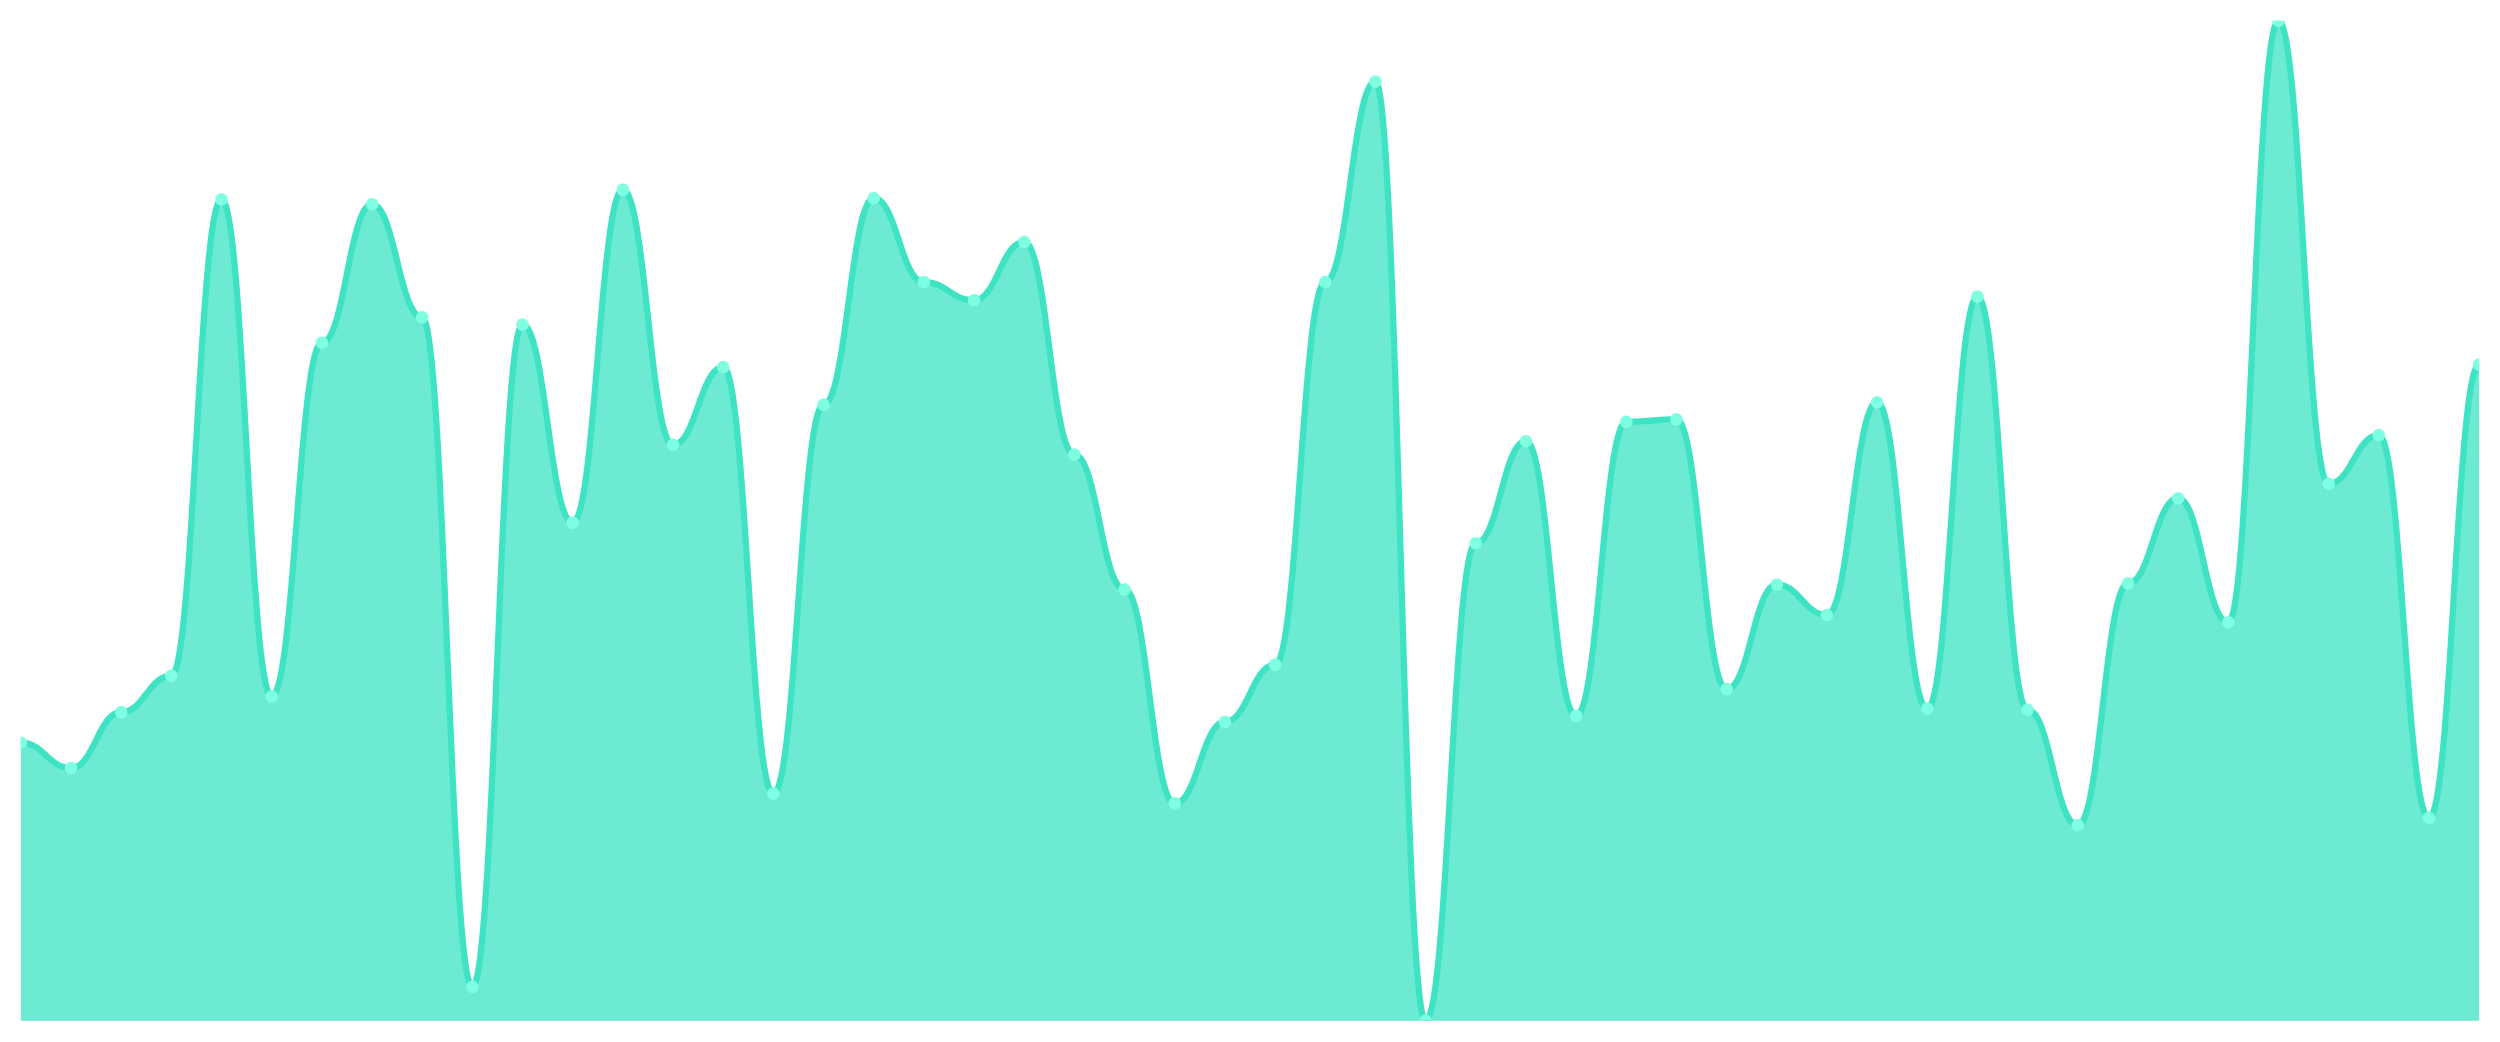
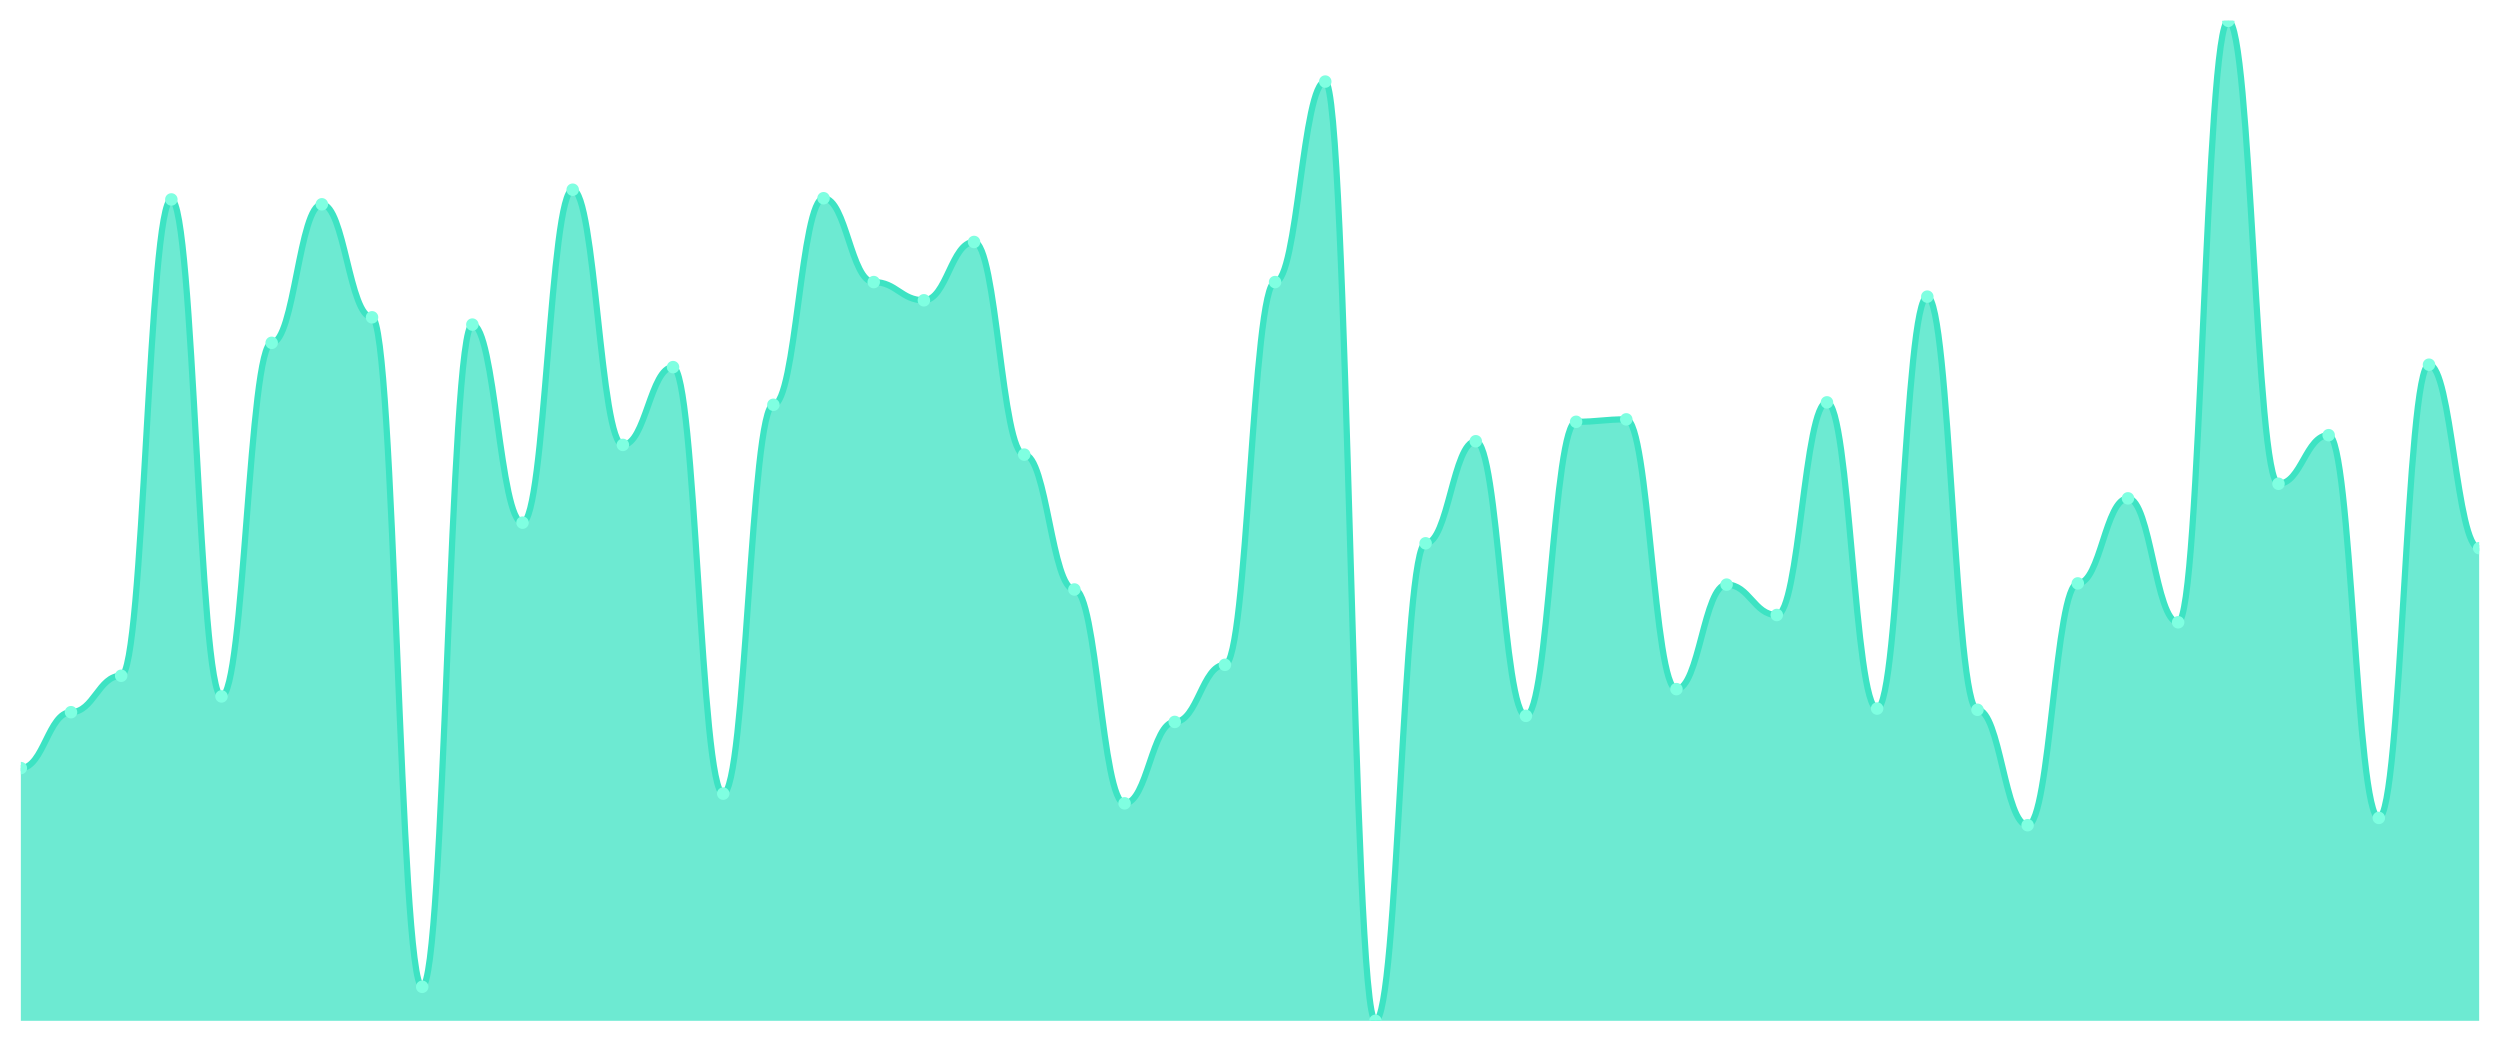
<svg xmlns="http://www.w3.org/2000/svg" viewBox="0 0 1200 500" width="1200" height="500">
  <defs>
    <clipPath id="c">
      <rect x="10" y="10" width="1180" height="480" />
    </clipPath>
  </defs>
  <rect width="1200" height="500" fill="none" />
  <g clip-path="url(#c)">
-     <path d="M 10,490 L 10,356.44 C 20.837,356.44 23.245,368.688 34.082,368.688 C 44.918,368.688 47.327,341.859 58.163,341.859 C 69,341.859 71.408,324.362 82.245,324.362 C 93.082,324.362 95.49,95.735 106.327,95.735 C 117.163,95.735 119.571,334.277 130.408,334.277 C 141.245,334.277 143.653,164.557 154.49,164.557 C 165.327,164.557 167.735,98.068 178.571,98.068 C 189.408,98.068 191.816,152.309 202.653,152.309 C 213.49,152.309 215.898,473.67 226.735,473.67 C 237.571,473.67 239.98,155.808 250.816,155.808 C 261.653,155.808 264.061,250.875 274.898,250.875 C 285.735,250.875 288.143,91.069 298.98,91.069 C 309.816,91.069 312.224,213.548 323.061,213.548 C 333.898,213.548 336.306,176.221 347.143,176.221 C 357.98,176.221 360.388,380.936 371.224,380.936 C 382.061,380.936 384.469,194.301 395.306,194.301 C 406.143,194.301 408.551,95.152 419.388,95.152 C 430.224,95.152 432.633,135.395 443.469,135.395 C 454.306,135.395 456.714,144.143 467.551,144.143 C 478.388,144.143 480.796,116.148 491.633,116.148 C 502.469,116.148 504.878,218.214 515.714,218.214 C 526.551,218.214 528.959,282.953 539.796,282.953 C 550.633,282.953 553.041,385.601 563.878,385.601 C 574.714,385.601 577.122,346.525 587.959,346.525 C 598.796,346.525 601.204,319.113 612.041,319.113 C 622.878,319.113 625.286,135.395 636.122,135.395 C 646.959,135.395 649.367,39.162 660.204,39.162 C 671.041,39.162 673.449,490 684.286,490 C 695.122,490 697.531,260.79 708.367,260.79 C 719.204,260.79 721.612,211.798 732.449,211.798 C 743.286,211.798 745.694,343.609 756.531,343.609 C 767.367,343.609 769.776,202.467 780.612,202.467 C 791.449,202.467 793.857,201.3 804.694,201.3 C 815.531,201.3 817.939,330.778 828.776,330.778 C 839.612,330.778 842.02,280.62 852.857,280.62 C 863.694,280.62 866.102,295.2 876.939,295.2 C 887.776,295.2 890.184,193.135 901.02,193.135 C 911.857,193.135 914.265,340.109 925.102,340.109 C 935.939,340.109 938.347,142.394 949.184,142.394 C 960.02,142.394 962.429,340.693 973.265,340.693 C 984.102,340.693 986.51,396.1 997.347,396.1 C 1008.184,396.1 1010.592,280.036 1021.429,280.036 C 1032.265,280.036 1034.673,239.21 1045.51,239.21 C 1056.347,239.21 1058.755,298.7 1069.592,298.7 C 1080.429,298.7 1082.837,10 1093.673,10 C 1104.51,10 1106.918,232.211 1117.755,232.211 C 1128.592,232.211 1131,208.882 1141.837,208.882 C 1152.673,208.882 1155.082,392.6 1165.918,392.6 C 1176.755,392.6 1179.163,175.055 1190,175.055 L 1190,490 Z" fill="rgba(61,227,195,0.75)" />
-     <path d="M 10,356.44 C 20.837,356.44 23.245,368.688 34.082,368.688 C 44.918,368.688 47.327,341.859 58.163,341.859 C 69,341.859 71.408,324.362 82.245,324.362 C 93.082,324.362 95.49,95.735 106.327,95.735 C 117.163,95.735 119.571,334.277 130.408,334.277 C 141.245,334.277 143.653,164.557 154.49,164.557 C 165.327,164.557 167.735,98.068 178.571,98.068 C 189.408,98.068 191.816,152.309 202.653,152.309 C 213.49,152.309 215.898,473.67 226.735,473.67 C 237.571,473.67 239.98,155.808 250.816,155.808 C 261.653,155.808 264.061,250.875 274.898,250.875 C 285.735,250.875 288.143,91.069 298.98,91.069 C 309.816,91.069 312.224,213.548 323.061,213.548 C 333.898,213.548 336.306,176.221 347.143,176.221 C 357.98,176.221 360.388,380.936 371.224,380.936 C 382.061,380.936 384.469,194.301 395.306,194.301 C 406.143,194.301 408.551,95.152 419.388,95.152 C 430.224,95.152 432.633,135.395 443.469,135.395 C 454.306,135.395 456.714,144.143 467.551,144.143 C 478.388,144.143 480.796,116.148 491.633,116.148 C 502.469,116.148 504.878,218.214 515.714,218.214 C 526.551,218.214 528.959,282.953 539.796,282.953 C 550.633,282.953 553.041,385.601 563.878,385.601 C 574.714,385.601 577.122,346.525 587.959,346.525 C 598.796,346.525 601.204,319.113 612.041,319.113 C 622.878,319.113 625.286,135.395 636.122,135.395 C 646.959,135.395 649.367,39.162 660.204,39.162 C 671.041,39.162 673.449,490 684.286,490 C 695.122,490 697.531,260.79 708.367,260.79 C 719.204,260.79 721.612,211.798 732.449,211.798 C 743.286,211.798 745.694,343.609 756.531,343.609 C 767.367,343.609 769.776,202.467 780.612,202.467 C 791.449,202.467 793.857,201.3 804.694,201.3 C 815.531,201.3 817.939,330.778 828.776,330.778 C 839.612,330.778 842.02,280.62 852.857,280.62 C 863.694,280.62 866.102,295.2 876.939,295.2 C 887.776,295.2 890.184,193.135 901.02,193.135 C 911.857,193.135 914.265,340.109 925.102,340.109 C 935.939,340.109 938.347,142.394 949.184,142.394 C 960.02,142.394 962.429,340.693 973.265,340.693 C 984.102,340.693 986.51,396.1 997.347,396.1 C 1008.184,396.1 1010.592,280.036 1021.429,280.036 C 1032.265,280.036 1034.673,239.21 1045.51,239.21 C 1056.347,239.21 1058.755,298.7 1069.592,298.7 C 1080.429,298.7 1082.837,10 1093.673,10 C 1104.51,10 1106.918,232.211 1117.755,232.211 C 1128.592,232.211 1131,208.882 1141.837,208.882 C 1152.673,208.882 1155.082,392.6 1165.918,392.6 C 1176.755,392.6 1179.163,175.055 1190,175.055" fill="none" stroke="#3de3c3" stroke-width="3" stroke-linecap="round" stroke-linejoin="round" />
-     <circle cx="10" cy="356.44" r="3" fill="#7fffe1" />
-     <circle cx="34.082" cy="368.688" r="3" fill="#7fffe1" />
-     <circle cx="58.163" cy="341.859" r="3" fill="#7fffe1" />
-     <circle cx="82.245" cy="324.362" r="3" fill="#7fffe1" />
-     <circle cx="106.327" cy="95.735" r="3" fill="#7fffe1" />
-     <circle cx="130.408" cy="334.277" r="3" fill="#7fffe1" />
-     <circle cx="154.49" cy="164.557" r="3" fill="#7fffe1" />
-     <circle cx="178.571" cy="98.068" r="3" fill="#7fffe1" />
-     <circle cx="202.653" cy="152.309" r="3" fill="#7fffe1" />
-     <circle cx="226.735" cy="473.67" r="3" fill="#7fffe1" />
-     <circle cx="250.816" cy="155.808" r="3" fill="#7fffe1" />
-     <circle cx="274.898" cy="250.875" r="3" fill="#7fffe1" />
-     <circle cx="298.98" cy="91.069" r="3" fill="#7fffe1" />
-     <circle cx="323.061" cy="213.548" r="3" fill="#7fffe1" />
-     <circle cx="347.143" cy="176.221" r="3" fill="#7fffe1" />
-     <circle cx="371.224" cy="380.936" r="3" fill="#7fffe1" />
-     <circle cx="395.306" cy="194.301" r="3" fill="#7fffe1" />
-     <circle cx="419.388" cy="95.152" r="3" fill="#7fffe1" />
-     <circle cx="443.469" cy="135.395" r="3" fill="#7fffe1" />
-     <circle cx="467.551" cy="144.143" r="3" fill="#7fffe1" />
-     <circle cx="491.633" cy="116.148" r="3" fill="#7fffe1" />
-     <circle cx="515.714" cy="218.214" r="3" fill="#7fffe1" />
-     <circle cx="539.796" cy="282.953" r="3" fill="#7fffe1" />
-     <circle cx="563.878" cy="385.601" r="3" fill="#7fffe1" />
-     <circle cx="587.959" cy="346.525" r="3" fill="#7fffe1" />
-     <circle cx="612.041" cy="319.113" r="3" fill="#7fffe1" />
-     <circle cx="636.122" cy="135.395" r="3" fill="#7fffe1" />
-     <circle cx="660.204" cy="39.162" r="3" fill="#7fffe1" />
-     <circle cx="684.286" cy="490" r="3" fill="#7fffe1" />
-     <circle cx="708.367" cy="260.79" r="3" fill="#7fffe1" />
-     <circle cx="732.449" cy="211.798" r="3" fill="#7fffe1" />
-     <circle cx="756.531" cy="343.609" r="3" fill="#7fffe1" />
-     <circle cx="780.612" cy="202.467" r="3" fill="#7fffe1" />
-     <circle cx="804.694" cy="201.3" r="3" fill="#7fffe1" />
-     <circle cx="828.776" cy="330.778" r="3" fill="#7fffe1" />
-     <circle cx="852.857" cy="280.62" r="3" fill="#7fffe1" />
-     <circle cx="876.939" cy="295.2" r="3" fill="#7fffe1" />
-     <circle cx="901.02" cy="193.135" r="3" fill="#7fffe1" />
-     <circle cx="925.102" cy="340.109" r="3" fill="#7fffe1" />
-     <circle cx="949.184" cy="142.394" r="3" fill="#7fffe1" />
-     <circle cx="973.265" cy="340.693" r="3" fill="#7fffe1" />
-     <circle cx="997.347" cy="396.1" r="3" fill="#7fffe1" />
-     <circle cx="1021.429" cy="280.036" r="3" fill="#7fffe1" />
-     <circle cx="1045.51" cy="239.21" r="3" fill="#7fffe1" />
-     <circle cx="1069.592" cy="298.7" r="3" fill="#7fffe1" />
-     <circle cx="1093.673" cy="10" r="3" fill="#7fffe1" />
-     <circle cx="1117.755" cy="232.211" r="3" fill="#7fffe1" />
-     <circle cx="1141.837" cy="208.882" r="3" fill="#7fffe1" />
-     <circle cx="1165.918" cy="392.6" r="3" fill="#7fffe1" />
-     <circle cx="1190" cy="175.055" r="3" fill="#7fffe1" />
+     <path d="M 10,490 L 10,368.688 C 20.837,368.688 23.245,341.859 34.082,341.859 C 44.918,341.859 47.327,324.362 58.163,324.362 C 69,324.362 71.408,95.735 82.245,95.735 C 93.082,95.735 95.49,334.277 106.327,334.277 C 117.163,334.277 119.571,164.557 130.408,164.557 C 141.245,164.557 143.653,98.068 154.49,98.068 C 165.327,98.068 167.735,152.309 178.571,152.309 C 189.408,152.309 191.816,473.67 202.653,473.67 C 213.49,473.67 215.898,155.808 226.735,155.808 C 237.571,155.808 239.98,250.875 250.816,250.875 C 261.653,250.875 264.061,91.069 274.898,91.069 C 285.735,91.069 288.143,213.548 298.98,213.548 C 309.816,213.548 312.224,176.221 323.061,176.221 C 333.898,176.221 336.306,380.936 347.143,380.936 C 357.98,380.936 360.388,194.301 371.224,194.301 C 382.061,194.301 384.469,95.152 395.306,95.152 C 406.143,95.152 408.551,135.395 419.388,135.395 C 430.224,135.395 432.633,144.143 443.469,144.143 C 454.306,144.143 456.714,116.148 467.551,116.148 C 478.388,116.148 480.796,218.214 491.633,218.214 C 502.469,218.214 504.878,282.953 515.714,282.953 C 526.551,282.953 528.959,385.601 539.796,385.601 C 550.633,385.601 553.041,346.525 563.878,346.525 C 574.714,346.525 577.122,319.113 587.959,319.113 C 598.796,319.113 601.204,135.395 612.041,135.395 C 622.878,135.395 625.286,39.162 636.122,39.162 C 646.959,39.162 649.367,490 660.204,490 C 671.041,490 673.449,260.79 684.286,260.79 C 695.122,260.79 697.531,211.798 708.367,211.798 C 719.204,211.798 721.612,343.609 732.449,343.609 C 743.286,343.609 745.694,202.467 756.531,202.467 C 767.367,202.467 769.776,201.3 780.612,201.3 C 791.449,201.3 793.857,330.778 804.694,330.778 C 815.531,330.778 817.939,280.62 828.776,280.62 C 839.612,280.62 842.02,295.2 852.857,295.2 C 863.694,295.2 866.102,193.135 876.939,193.135 C 887.776,193.135 890.184,340.109 901.02,340.109 C 911.857,340.109 914.265,142.394 925.102,142.394 C 935.939,142.394 938.347,340.693 949.184,340.693 C 960.02,340.693 962.429,396.1 973.265,396.1 C 984.102,396.1 986.51,280.036 997.347,280.036 C 1008.184,280.036 1010.592,239.21 1021.429,239.21 C 1032.265,239.21 1034.673,298.7 1045.51,298.7 C 1056.347,298.7 1058.755,10 1069.592,10 C 1080.429,10 1082.837,232.211 1093.673,232.211 C 1104.51,232.211 1106.918,208.882 1117.755,208.882 C 1128.592,208.882 1131,392.6 1141.837,392.6 C 1152.673,392.6 1155.082,175.055 1165.918,175.055 C 1176.755,175.055 1179.163,263.123 1190,263.123 L 1190,490 Z" fill="rgba(61,227,195,0.75)" />
+     <path d="M 10,368.688 C 20.837,368.688 23.245,341.859 34.082,341.859 C 44.918,341.859 47.327,324.362 58.163,324.362 C 69,324.362 71.408,95.735 82.245,95.735 C 93.082,95.735 95.49,334.277 106.327,334.277 C 117.163,334.277 119.571,164.557 130.408,164.557 C 141.245,164.557 143.653,98.068 154.49,98.068 C 165.327,98.068 167.735,152.309 178.571,152.309 C 189.408,152.309 191.816,473.67 202.653,473.67 C 213.49,473.67 215.898,155.808 226.735,155.808 C 237.571,155.808 239.98,250.875 250.816,250.875 C 261.653,250.875 264.061,91.069 274.898,91.069 C 285.735,91.069 288.143,213.548 298.98,213.548 C 309.816,213.548 312.224,176.221 323.061,176.221 C 333.898,176.221 336.306,380.936 347.143,380.936 C 357.98,380.936 360.388,194.301 371.224,194.301 C 382.061,194.301 384.469,95.152 395.306,95.152 C 406.143,95.152 408.551,135.395 419.388,135.395 C 430.224,135.395 432.633,144.143 443.469,144.143 C 454.306,144.143 456.714,116.148 467.551,116.148 C 478.388,116.148 480.796,218.214 491.633,218.214 C 502.469,218.214 504.878,282.953 515.714,282.953 C 526.551,282.953 528.959,385.601 539.796,385.601 C 550.633,385.601 553.041,346.525 563.878,346.525 C 574.714,346.525 577.122,319.113 587.959,319.113 C 598.796,319.113 601.204,135.395 612.041,135.395 C 622.878,135.395 625.286,39.162 636.122,39.162 C 646.959,39.162 649.367,490 660.204,490 C 671.041,490 673.449,260.79 684.286,260.79 C 695.122,260.79 697.531,211.798 708.367,211.798 C 719.204,211.798 721.612,343.609 732.449,343.609 C 743.286,343.609 745.694,202.467 756.531,202.467 C 767.367,202.467 769.776,201.3 780.612,201.3 C 791.449,201.3 793.857,330.778 804.694,330.778 C 815.531,330.778 817.939,280.62 828.776,280.62 C 839.612,280.62 842.02,295.2 852.857,295.2 C 863.694,295.2 866.102,193.135 876.939,193.135 C 887.776,193.135 890.184,340.109 901.02,340.109 C 911.857,340.109 914.265,142.394 925.102,142.394 C 935.939,142.394 938.347,340.693 949.184,340.693 C 960.02,340.693 962.429,396.1 973.265,396.1 C 984.102,396.1 986.51,280.036 997.347,280.036 C 1008.184,280.036 1010.592,239.21 1021.429,239.21 C 1032.265,239.21 1034.673,298.7 1045.51,298.7 C 1056.347,298.7 1058.755,10 1069.592,10 C 1080.429,10 1082.837,232.211 1093.673,232.211 C 1104.51,232.211 1106.918,208.882 1117.755,208.882 C 1128.592,208.882 1131,392.6 1141.837,392.6 C 1152.673,392.6 1155.082,175.055 1165.918,175.055 C 1176.755,175.055 1179.163,263.123 1190,263.123" fill="none" stroke="#3de3c3" stroke-width="3" stroke-linecap="round" stroke-linejoin="round" />
+     <circle cx="10" cy="368.688" r="3" fill="#7fffe1" />
+     <circle cx="34.082" cy="341.859" r="3" fill="#7fffe1" />
+     <circle cx="58.163" cy="324.362" r="3" fill="#7fffe1" />
+     <circle cx="82.245" cy="95.735" r="3" fill="#7fffe1" />
+     <circle cx="106.327" cy="334.277" r="3" fill="#7fffe1" />
+     <circle cx="130.408" cy="164.557" r="3" fill="#7fffe1" />
+     <circle cx="154.49" cy="98.068" r="3" fill="#7fffe1" />
+     <circle cx="178.571" cy="152.309" r="3" fill="#7fffe1" />
+     <circle cx="202.653" cy="473.67" r="3" fill="#7fffe1" />
+     <circle cx="226.735" cy="155.808" r="3" fill="#7fffe1" />
+     <circle cx="250.816" cy="250.875" r="3" fill="#7fffe1" />
+     <circle cx="274.898" cy="91.069" r="3" fill="#7fffe1" />
+     <circle cx="298.98" cy="213.548" r="3" fill="#7fffe1" />
+     <circle cx="323.061" cy="176.221" r="3" fill="#7fffe1" />
+     <circle cx="347.143" cy="380.936" r="3" fill="#7fffe1" />
+     <circle cx="371.224" cy="194.301" r="3" fill="#7fffe1" />
+     <circle cx="395.306" cy="95.152" r="3" fill="#7fffe1" />
+     <circle cx="419.388" cy="135.395" r="3" fill="#7fffe1" />
+     <circle cx="443.469" cy="144.143" r="3" fill="#7fffe1" />
+     <circle cx="467.551" cy="116.148" r="3" fill="#7fffe1" />
+     <circle cx="491.633" cy="218.214" r="3" fill="#7fffe1" />
+     <circle cx="515.714" cy="282.953" r="3" fill="#7fffe1" />
+     <circle cx="539.796" cy="385.601" r="3" fill="#7fffe1" />
+     <circle cx="563.878" cy="346.525" r="3" fill="#7fffe1" />
+     <circle cx="587.959" cy="319.113" r="3" fill="#7fffe1" />
+     <circle cx="612.041" cy="135.395" r="3" fill="#7fffe1" />
+     <circle cx="636.122" cy="39.162" r="3" fill="#7fffe1" />
+     <circle cx="660.204" cy="490" r="3" fill="#7fffe1" />
+     <circle cx="684.286" cy="260.79" r="3" fill="#7fffe1" />
+     <circle cx="708.367" cy="211.798" r="3" fill="#7fffe1" />
+     <circle cx="732.449" cy="343.609" r="3" fill="#7fffe1" />
+     <circle cx="756.531" cy="202.467" r="3" fill="#7fffe1" />
+     <circle cx="780.612" cy="201.3" r="3" fill="#7fffe1" />
+     <circle cx="804.694" cy="330.778" r="3" fill="#7fffe1" />
+     <circle cx="828.776" cy="280.62" r="3" fill="#7fffe1" />
+     <circle cx="852.857" cy="295.2" r="3" fill="#7fffe1" />
+     <circle cx="876.939" cy="193.135" r="3" fill="#7fffe1" />
+     <circle cx="901.02" cy="340.109" r="3" fill="#7fffe1" />
+     <circle cx="925.102" cy="142.394" r="3" fill="#7fffe1" />
+     <circle cx="949.184" cy="340.693" r="3" fill="#7fffe1" />
+     <circle cx="973.265" cy="396.1" r="3" fill="#7fffe1" />
+     <circle cx="997.347" cy="280.036" r="3" fill="#7fffe1" />
+     <circle cx="1021.429" cy="239.21" r="3" fill="#7fffe1" />
+     <circle cx="1045.51" cy="298.7" r="3" fill="#7fffe1" />
+     <circle cx="1069.592" cy="10" r="3" fill="#7fffe1" />
+     <circle cx="1093.673" cy="232.211" r="3" fill="#7fffe1" />
+     <circle cx="1117.755" cy="208.882" r="3" fill="#7fffe1" />
+     <circle cx="1141.837" cy="392.6" r="3" fill="#7fffe1" />
+     <circle cx="1165.918" cy="175.055" r="3" fill="#7fffe1" />
+     <circle cx="1190" cy="263.123" r="3" fill="#7fffe1" />
  </g>
</svg>
